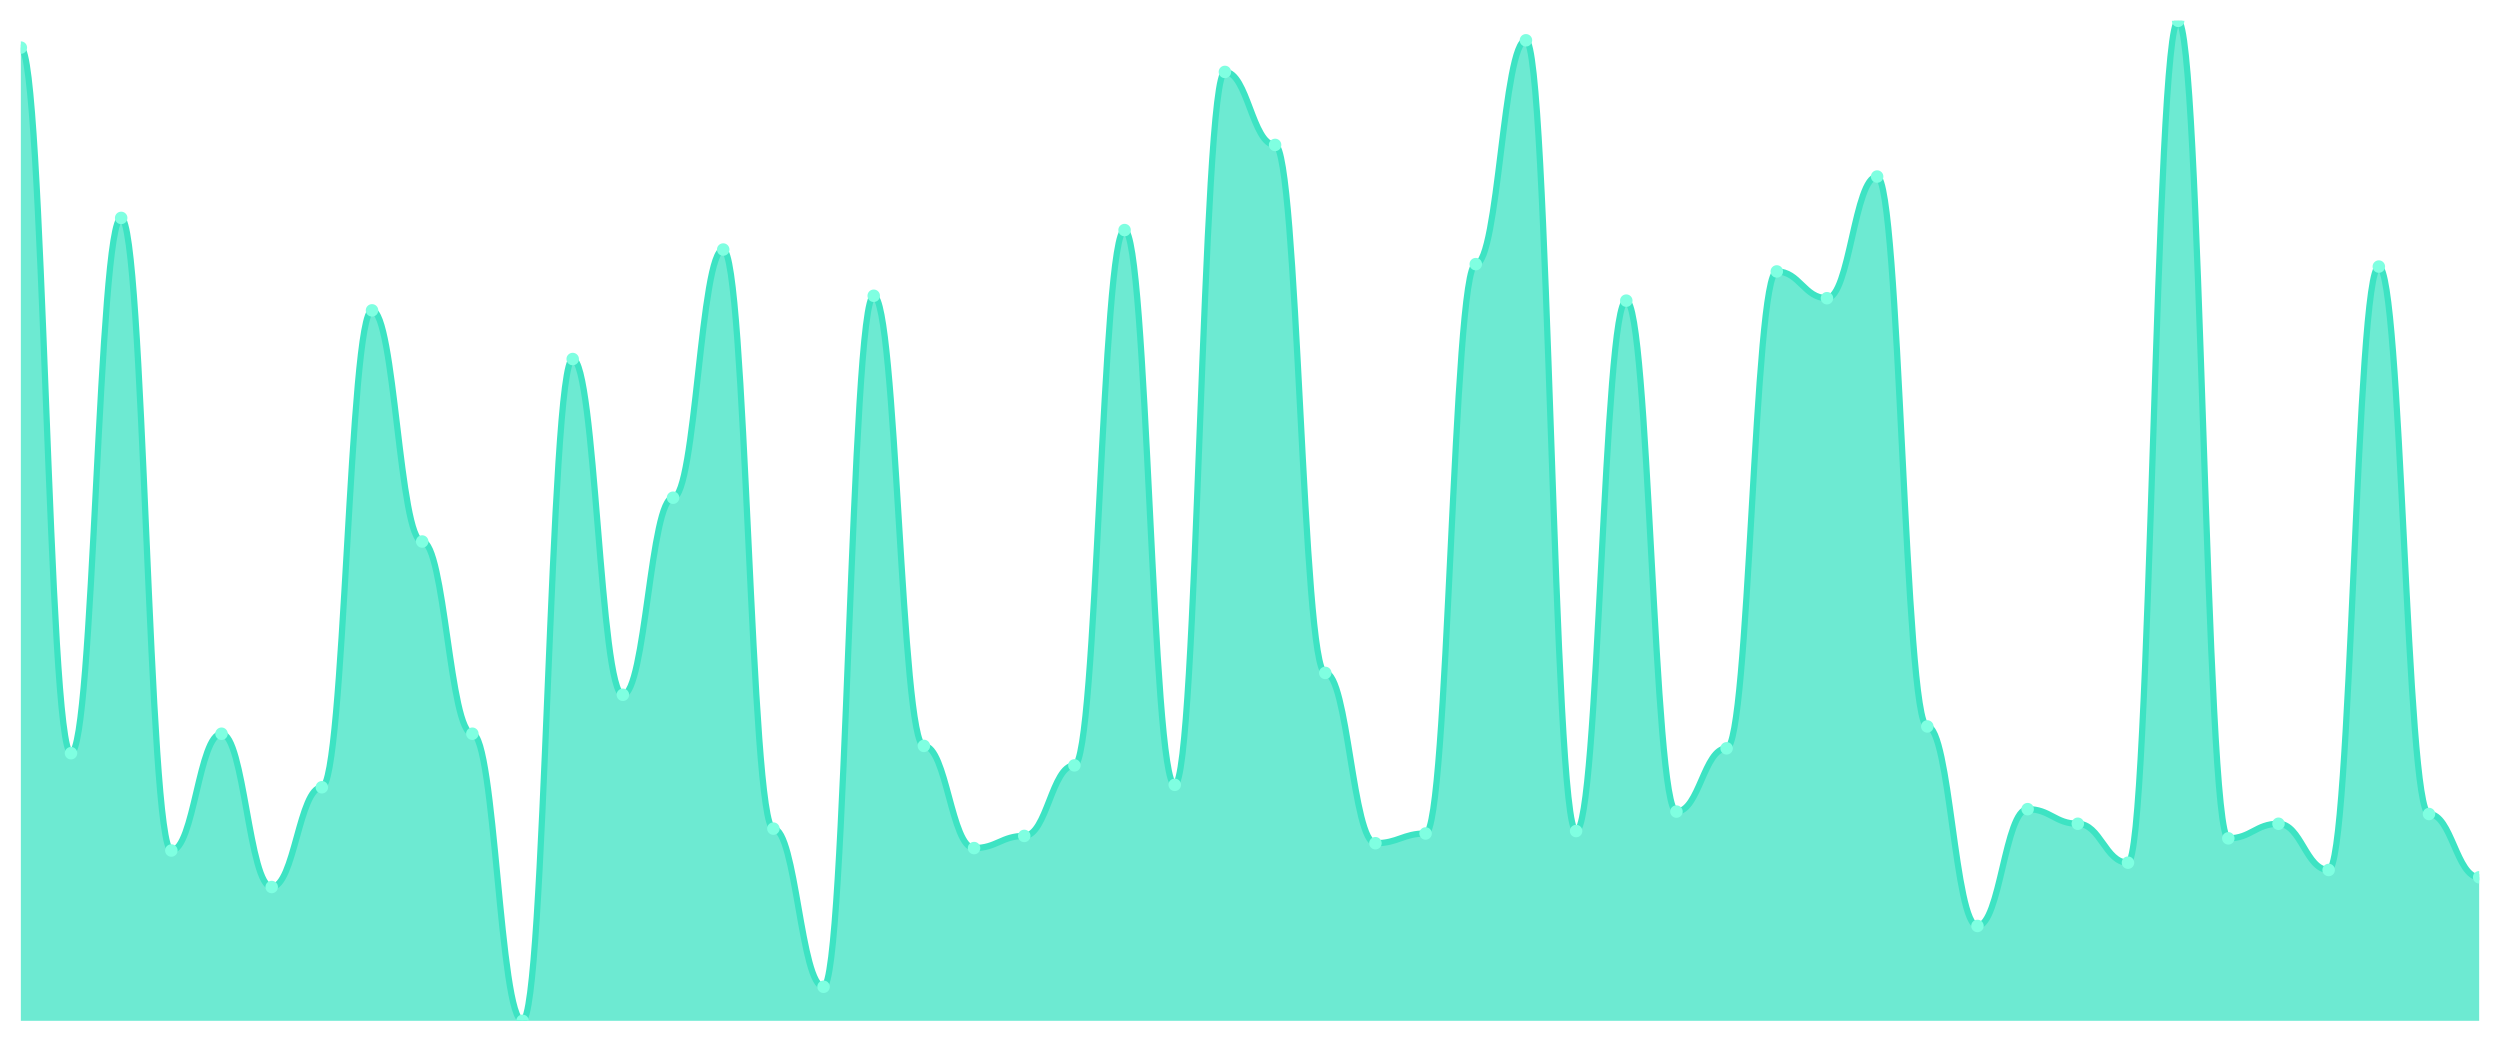
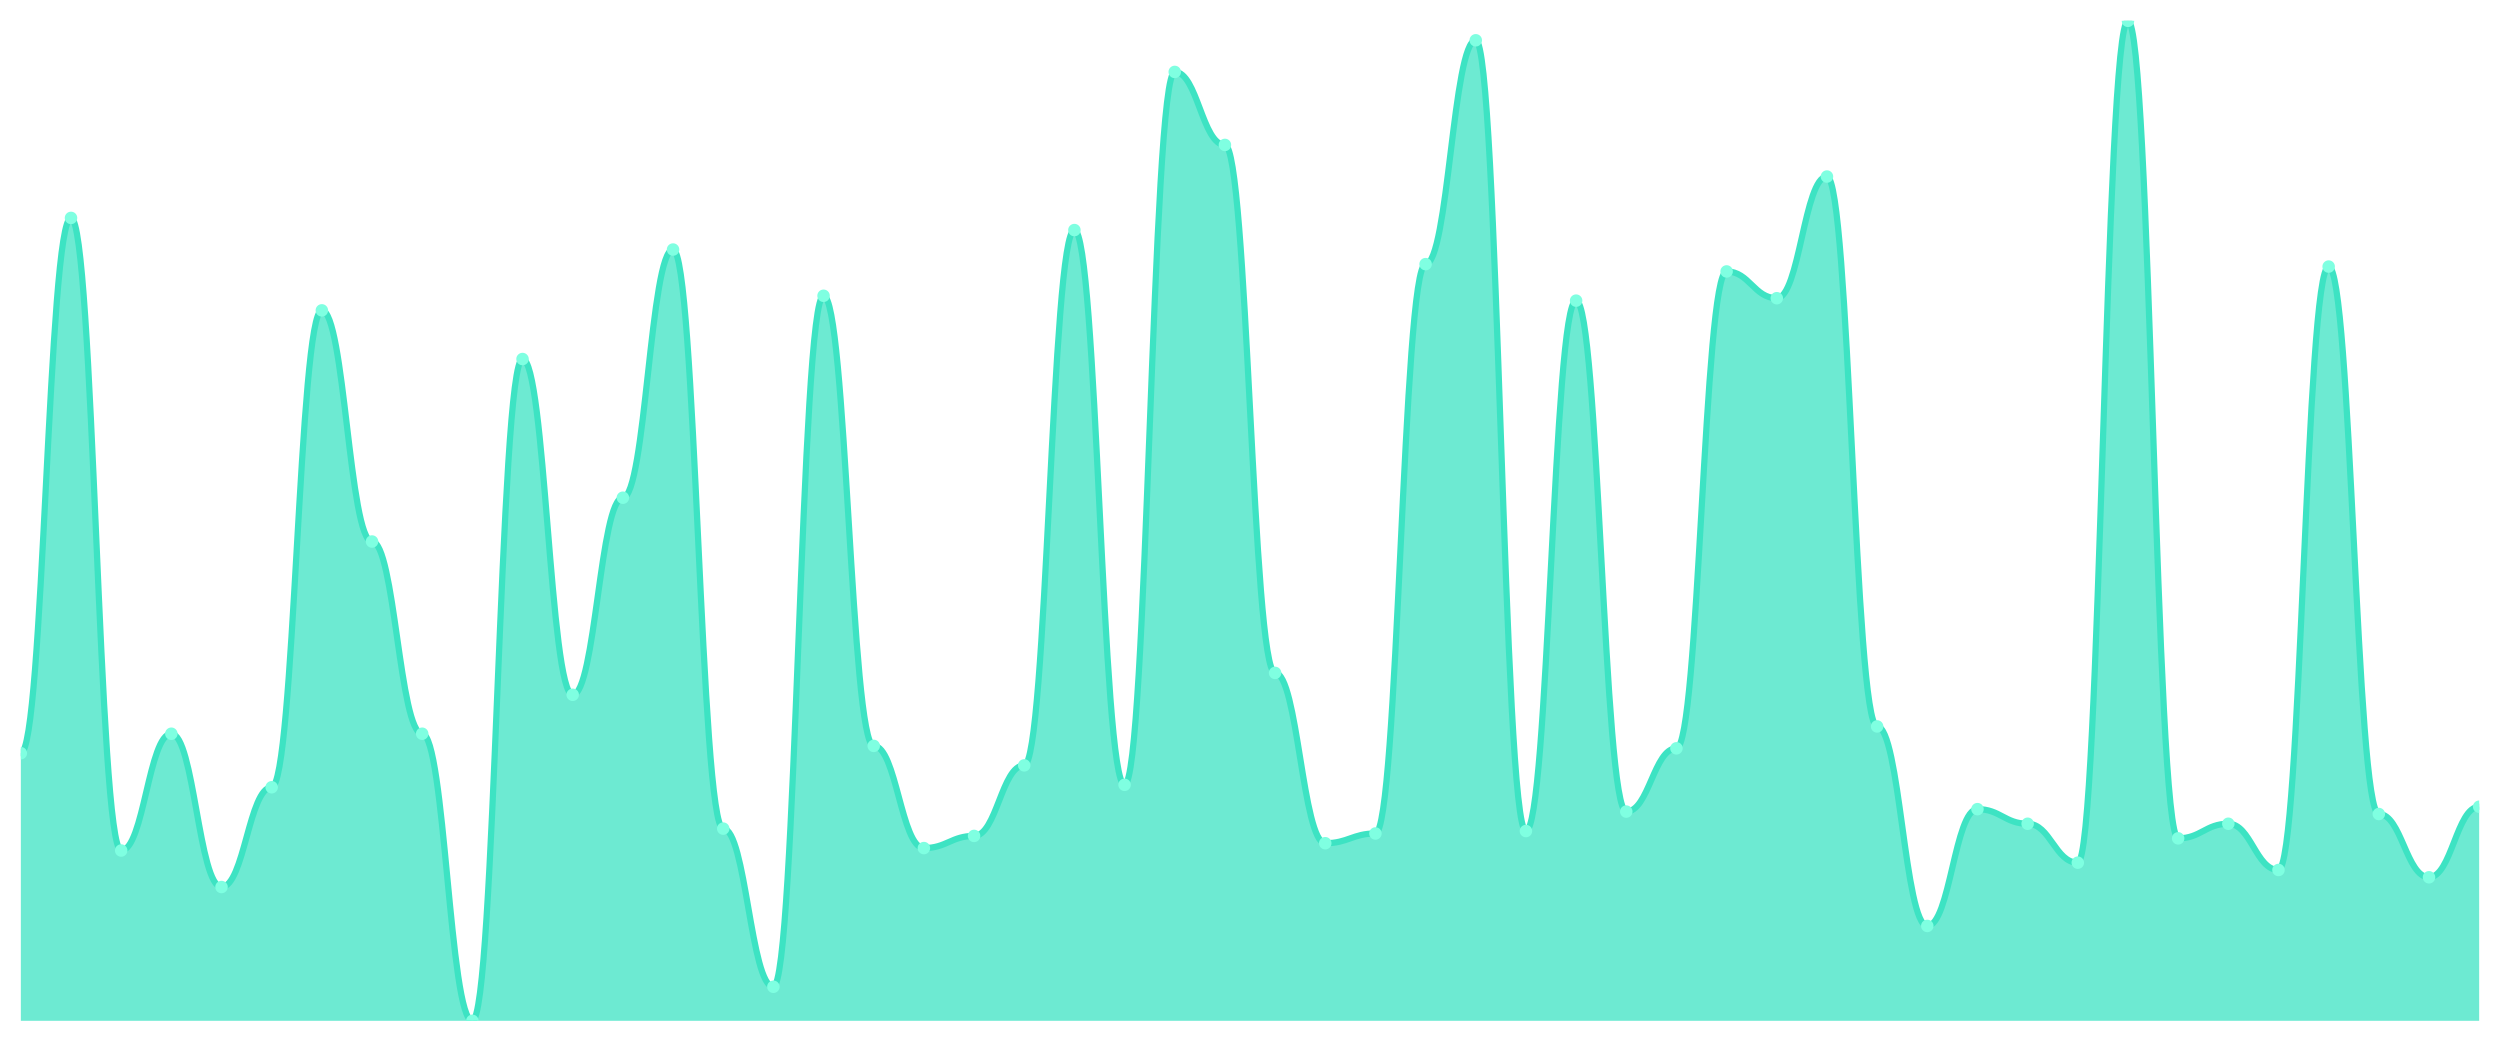
<svg xmlns="http://www.w3.org/2000/svg" viewBox="0 0 1200 500" width="1200" height="500">
  <defs>
    <clipPath id="c">
      <rect x="10" y="10" width="1180" height="480" />
    </clipPath>
  </defs>
  <rect width="1200" height="500" fill="none" />
  <g clip-path="url(#c)">
-     <path d="M 10,490 L 10,22.847 C 20.837,22.847 23.245,361.533 34.082,361.533 C 44.918,361.533 47.327,104.599 58.163,104.599 C 69,104.599 71.408,408.248 82.245,408.248 C 93.082,408.248 95.49,352.19 106.327,352.19 C 117.163,352.19 119.571,425.766 130.408,425.766 C 141.245,425.766 143.653,377.883 154.49,377.883 C 165.327,377.883 167.735,148.978 178.571,148.978 C 189.408,148.978 191.816,259.927 202.653,259.927 C 213.49,259.927 215.898,352.19 226.735,352.19 C 237.571,352.19 239.98,490 250.816,490 C 261.653,490 264.061,172.336 274.898,172.336 C 285.735,172.336 288.143,333.504 298.98,333.504 C 309.816,333.504 312.224,238.905 323.061,238.905 C 333.898,238.905 336.306,119.781 347.143,119.781 C 357.98,119.781 360.388,397.737 371.224,397.737 C 382.061,397.737 384.469,473.65 395.306,473.65 C 406.143,473.65 408.551,141.971 419.388,141.971 C 430.224,141.971 432.633,358.029 443.469,358.029 C 454.306,358.029 456.714,407.08 467.551,407.08 C 478.388,407.08 480.796,401.241 491.633,401.241 C 502.469,401.241 504.878,367.372 515.714,367.372 C 526.551,367.372 528.959,110.438 539.796,110.438 C 550.633,110.438 553.041,376.715 563.878,376.715 C 574.714,376.715 577.122,34.526 587.959,34.526 C 598.796,34.526 601.204,69.562 612.041,69.562 C 622.878,69.562 625.286,322.993 636.122,322.993 C 646.959,322.993 649.367,404.745 660.204,404.745 C 671.041,404.745 673.449,400.073 684.286,400.073 C 695.122,400.073 697.531,126.788 708.367,126.788 C 719.204,126.788 721.612,19.343 732.449,19.343 C 743.286,19.343 745.694,398.905 756.531,398.905 C 767.367,398.905 769.776,144.307 780.612,144.307 C 791.449,144.307 793.857,389.562 804.694,389.562 C 815.531,389.562 817.939,359.197 828.776,359.197 C 839.612,359.197 842.02,130.292 852.857,130.292 C 863.694,130.292 866.102,143.139 876.939,143.139 C 887.776,143.139 890.184,84.745 901.02,84.745 C 911.857,84.745 914.265,348.686 925.102,348.686 C 935.939,348.686 938.347,444.453 949.184,444.453 C 960.02,444.453 962.429,388.394 973.265,388.394 C 984.102,388.394 986.51,395.401 997.347,395.401 C 1008.184,395.401 1010.592,414.088 1021.429,414.088 C 1032.265,414.088 1034.673,10 1045.51,10 C 1056.347,10 1058.755,402.409 1069.592,402.409 C 1080.429,402.409 1082.837,395.401 1093.673,395.401 C 1104.51,395.401 1106.918,417.591 1117.755,417.591 C 1128.592,417.591 1131,127.956 1141.837,127.956 C 1152.673,127.956 1155.082,390.73 1165.918,390.73 C 1176.755,390.73 1179.163,421.095 1190,421.095 L 1190,490 Z" fill="rgba(61,227,195,0.75)" />
-     <path d="M 10,22.847 C 20.837,22.847 23.245,361.533 34.082,361.533 C 44.918,361.533 47.327,104.599 58.163,104.599 C 69,104.599 71.408,408.248 82.245,408.248 C 93.082,408.248 95.49,352.19 106.327,352.19 C 117.163,352.19 119.571,425.766 130.408,425.766 C 141.245,425.766 143.653,377.883 154.49,377.883 C 165.327,377.883 167.735,148.978 178.571,148.978 C 189.408,148.978 191.816,259.927 202.653,259.927 C 213.49,259.927 215.898,352.19 226.735,352.19 C 237.571,352.19 239.98,490 250.816,490 C 261.653,490 264.061,172.336 274.898,172.336 C 285.735,172.336 288.143,333.504 298.98,333.504 C 309.816,333.504 312.224,238.905 323.061,238.905 C 333.898,238.905 336.306,119.781 347.143,119.781 C 357.98,119.781 360.388,397.737 371.224,397.737 C 382.061,397.737 384.469,473.65 395.306,473.65 C 406.143,473.65 408.551,141.971 419.388,141.971 C 430.224,141.971 432.633,358.029 443.469,358.029 C 454.306,358.029 456.714,407.08 467.551,407.08 C 478.388,407.08 480.796,401.241 491.633,401.241 C 502.469,401.241 504.878,367.372 515.714,367.372 C 526.551,367.372 528.959,110.438 539.796,110.438 C 550.633,110.438 553.041,376.715 563.878,376.715 C 574.714,376.715 577.122,34.526 587.959,34.526 C 598.796,34.526 601.204,69.562 612.041,69.562 C 622.878,69.562 625.286,322.993 636.122,322.993 C 646.959,322.993 649.367,404.745 660.204,404.745 C 671.041,404.745 673.449,400.073 684.286,400.073 C 695.122,400.073 697.531,126.788 708.367,126.788 C 719.204,126.788 721.612,19.343 732.449,19.343 C 743.286,19.343 745.694,398.905 756.531,398.905 C 767.367,398.905 769.776,144.307 780.612,144.307 C 791.449,144.307 793.857,389.562 804.694,389.562 C 815.531,389.562 817.939,359.197 828.776,359.197 C 839.612,359.197 842.02,130.292 852.857,130.292 C 863.694,130.292 866.102,143.139 876.939,143.139 C 887.776,143.139 890.184,84.745 901.02,84.745 C 911.857,84.745 914.265,348.686 925.102,348.686 C 935.939,348.686 938.347,444.453 949.184,444.453 C 960.02,444.453 962.429,388.394 973.265,388.394 C 984.102,388.394 986.51,395.401 997.347,395.401 C 1008.184,395.401 1010.592,414.088 1021.429,414.088 C 1032.265,414.088 1034.673,10 1045.51,10 C 1056.347,10 1058.755,402.409 1069.592,402.409 C 1080.429,402.409 1082.837,395.401 1093.673,395.401 C 1104.51,395.401 1106.918,417.591 1117.755,417.591 C 1128.592,417.591 1131,127.956 1141.837,127.956 C 1152.673,127.956 1155.082,390.73 1165.918,390.73 C 1176.755,390.73 1179.163,421.095 1190,421.095" fill="none" stroke="#3de3c3" stroke-width="3" stroke-linecap="round" stroke-linejoin="round" />
-     <circle cx="10" cy="22.847" r="3" fill="#7fffe1" />
-     <circle cx="34.082" cy="361.533" r="3" fill="#7fffe1" />
-     <circle cx="58.163" cy="104.599" r="3" fill="#7fffe1" />
-     <circle cx="82.245" cy="408.248" r="3" fill="#7fffe1" />
-     <circle cx="106.327" cy="352.19" r="3" fill="#7fffe1" />
-     <circle cx="130.408" cy="425.766" r="3" fill="#7fffe1" />
-     <circle cx="154.49" cy="377.883" r="3" fill="#7fffe1" />
-     <circle cx="178.571" cy="148.978" r="3" fill="#7fffe1" />
-     <circle cx="202.653" cy="259.927" r="3" fill="#7fffe1" />
-     <circle cx="226.735" cy="352.19" r="3" fill="#7fffe1" />
-     <circle cx="250.816" cy="490" r="3" fill="#7fffe1" />
-     <circle cx="274.898" cy="172.336" r="3" fill="#7fffe1" />
-     <circle cx="298.98" cy="333.504" r="3" fill="#7fffe1" />
-     <circle cx="323.061" cy="238.905" r="3" fill="#7fffe1" />
-     <circle cx="347.143" cy="119.781" r="3" fill="#7fffe1" />
-     <circle cx="371.224" cy="397.737" r="3" fill="#7fffe1" />
-     <circle cx="395.306" cy="473.65" r="3" fill="#7fffe1" />
-     <circle cx="419.388" cy="141.971" r="3" fill="#7fffe1" />
-     <circle cx="443.469" cy="358.029" r="3" fill="#7fffe1" />
-     <circle cx="467.551" cy="407.08" r="3" fill="#7fffe1" />
-     <circle cx="491.633" cy="401.241" r="3" fill="#7fffe1" />
-     <circle cx="515.714" cy="367.372" r="3" fill="#7fffe1" />
-     <circle cx="539.796" cy="110.438" r="3" fill="#7fffe1" />
-     <circle cx="563.878" cy="376.715" r="3" fill="#7fffe1" />
-     <circle cx="587.959" cy="34.526" r="3" fill="#7fffe1" />
-     <circle cx="612.041" cy="69.562" r="3" fill="#7fffe1" />
-     <circle cx="636.122" cy="322.993" r="3" fill="#7fffe1" />
-     <circle cx="660.204" cy="404.745" r="3" fill="#7fffe1" />
-     <circle cx="684.286" cy="400.073" r="3" fill="#7fffe1" />
-     <circle cx="708.367" cy="126.788" r="3" fill="#7fffe1" />
-     <circle cx="732.449" cy="19.343" r="3" fill="#7fffe1" />
-     <circle cx="756.531" cy="398.905" r="3" fill="#7fffe1" />
-     <circle cx="780.612" cy="144.307" r="3" fill="#7fffe1" />
-     <circle cx="804.694" cy="389.562" r="3" fill="#7fffe1" />
-     <circle cx="828.776" cy="359.197" r="3" fill="#7fffe1" />
-     <circle cx="852.857" cy="130.292" r="3" fill="#7fffe1" />
-     <circle cx="876.939" cy="143.139" r="3" fill="#7fffe1" />
-     <circle cx="901.02" cy="84.745" r="3" fill="#7fffe1" />
-     <circle cx="925.102" cy="348.686" r="3" fill="#7fffe1" />
-     <circle cx="949.184" cy="444.453" r="3" fill="#7fffe1" />
-     <circle cx="973.265" cy="388.394" r="3" fill="#7fffe1" />
-     <circle cx="997.347" cy="395.401" r="3" fill="#7fffe1" />
-     <circle cx="1021.429" cy="414.088" r="3" fill="#7fffe1" />
-     <circle cx="1045.51" cy="10" r="3" fill="#7fffe1" />
-     <circle cx="1069.592" cy="402.409" r="3" fill="#7fffe1" />
-     <circle cx="1093.673" cy="395.401" r="3" fill="#7fffe1" />
-     <circle cx="1117.755" cy="417.591" r="3" fill="#7fffe1" />
-     <circle cx="1141.837" cy="127.956" r="3" fill="#7fffe1" />
-     <circle cx="1165.918" cy="390.73" r="3" fill="#7fffe1" />
-     <circle cx="1190" cy="421.095" r="3" fill="#7fffe1" />
+     <path d="M 10,490 L 10,361.533 C 20.837,361.533 23.245,104.599 34.082,104.599 C 44.918,104.599 47.327,408.248 58.163,408.248 C 69,408.248 71.408,352.19 82.245,352.19 C 93.082,352.19 95.49,425.766 106.327,425.766 C 117.163,425.766 119.571,377.883 130.408,377.883 C 141.245,377.883 143.653,148.978 154.49,148.978 C 165.327,148.978 167.735,259.927 178.571,259.927 C 189.408,259.927 191.816,352.19 202.653,352.19 C 213.49,352.19 215.898,490 226.735,490 C 237.571,490 239.98,172.336 250.816,172.336 C 261.653,172.336 264.061,333.504 274.898,333.504 C 285.735,333.504 288.143,238.905 298.98,238.905 C 309.816,238.905 312.224,119.781 323.061,119.781 C 333.898,119.781 336.306,397.737 347.143,397.737 C 357.98,397.737 360.388,473.65 371.224,473.65 C 382.061,473.65 384.469,141.971 395.306,141.971 C 406.143,141.971 408.551,358.029 419.388,358.029 C 430.224,358.029 432.633,407.08 443.469,407.08 C 454.306,407.08 456.714,401.241 467.551,401.241 C 478.388,401.241 480.796,367.372 491.633,367.372 C 502.469,367.372 504.878,110.438 515.714,110.438 C 526.551,110.438 528.959,376.715 539.796,376.715 C 550.633,376.715 553.041,34.526 563.878,34.526 C 574.714,34.526 577.122,69.562 587.959,69.562 C 598.796,69.562 601.204,322.993 612.041,322.993 C 622.878,322.993 625.286,404.745 636.122,404.745 C 646.959,404.745 649.367,400.073 660.204,400.073 C 671.041,400.073 673.449,126.788 684.286,126.788 C 695.122,126.788 697.531,19.343 708.367,19.343 C 719.204,19.343 721.612,398.905 732.449,398.905 C 743.286,398.905 745.694,144.307 756.531,144.307 C 767.367,144.307 769.776,389.562 780.612,389.562 C 791.449,389.562 793.857,359.197 804.694,359.197 C 815.531,359.197 817.939,130.292 828.776,130.292 C 839.612,130.292 842.02,143.139 852.857,143.139 C 863.694,143.139 866.102,84.745 876.939,84.745 C 887.776,84.745 890.184,348.686 901.02,348.686 C 911.857,348.686 914.265,444.453 925.102,444.453 C 935.939,444.453 938.347,388.394 949.184,388.394 C 960.02,388.394 962.429,395.401 973.265,395.401 C 984.102,395.401 986.51,414.088 997.347,414.088 C 1008.184,414.088 1010.592,10 1021.429,10 C 1032.265,10 1034.673,402.409 1045.51,402.409 C 1056.347,402.409 1058.755,395.401 1069.592,395.401 C 1080.429,395.401 1082.837,417.591 1093.673,417.591 C 1104.51,417.591 1106.918,127.956 1117.755,127.956 C 1128.592,127.956 1131,390.73 1141.837,390.73 C 1152.673,390.73 1155.082,421.095 1165.918,421.095 C 1176.755,421.095 1179.163,387.226 1190,387.226 L 1190,490 Z" fill="rgba(61,227,195,0.75)" />
+     <path d="M 10,361.533 C 20.837,361.533 23.245,104.599 34.082,104.599 C 44.918,104.599 47.327,408.248 58.163,408.248 C 69,408.248 71.408,352.19 82.245,352.19 C 93.082,352.19 95.49,425.766 106.327,425.766 C 117.163,425.766 119.571,377.883 130.408,377.883 C 141.245,377.883 143.653,148.978 154.49,148.978 C 165.327,148.978 167.735,259.927 178.571,259.927 C 189.408,259.927 191.816,352.19 202.653,352.19 C 213.49,352.19 215.898,490 226.735,490 C 237.571,490 239.98,172.336 250.816,172.336 C 261.653,172.336 264.061,333.504 274.898,333.504 C 285.735,333.504 288.143,238.905 298.98,238.905 C 309.816,238.905 312.224,119.781 323.061,119.781 C 333.898,119.781 336.306,397.737 347.143,397.737 C 357.98,397.737 360.388,473.65 371.224,473.65 C 382.061,473.65 384.469,141.971 395.306,141.971 C 406.143,141.971 408.551,358.029 419.388,358.029 C 430.224,358.029 432.633,407.08 443.469,407.08 C 454.306,407.08 456.714,401.241 467.551,401.241 C 478.388,401.241 480.796,367.372 491.633,367.372 C 502.469,367.372 504.878,110.438 515.714,110.438 C 526.551,110.438 528.959,376.715 539.796,376.715 C 550.633,376.715 553.041,34.526 563.878,34.526 C 574.714,34.526 577.122,69.562 587.959,69.562 C 598.796,69.562 601.204,322.993 612.041,322.993 C 622.878,322.993 625.286,404.745 636.122,404.745 C 646.959,404.745 649.367,400.073 660.204,400.073 C 671.041,400.073 673.449,126.788 684.286,126.788 C 695.122,126.788 697.531,19.343 708.367,19.343 C 719.204,19.343 721.612,398.905 732.449,398.905 C 743.286,398.905 745.694,144.307 756.531,144.307 C 767.367,144.307 769.776,389.562 780.612,389.562 C 791.449,389.562 793.857,359.197 804.694,359.197 C 815.531,359.197 817.939,130.292 828.776,130.292 C 839.612,130.292 842.02,143.139 852.857,143.139 C 863.694,143.139 866.102,84.745 876.939,84.745 C 887.776,84.745 890.184,348.686 901.02,348.686 C 911.857,348.686 914.265,444.453 925.102,444.453 C 935.939,444.453 938.347,388.394 949.184,388.394 C 960.02,388.394 962.429,395.401 973.265,395.401 C 984.102,395.401 986.51,414.088 997.347,414.088 C 1008.184,414.088 1010.592,10 1021.429,10 C 1032.265,10 1034.673,402.409 1045.51,402.409 C 1056.347,402.409 1058.755,395.401 1069.592,395.401 C 1080.429,395.401 1082.837,417.591 1093.673,417.591 C 1104.51,417.591 1106.918,127.956 1117.755,127.956 C 1128.592,127.956 1131,390.73 1141.837,390.73 C 1152.673,390.73 1155.082,421.095 1165.918,421.095 C 1176.755,421.095 1179.163,387.226 1190,387.226" fill="none" stroke="#3de3c3" stroke-width="3" stroke-linecap="round" stroke-linejoin="round" />
+     <circle cx="10" cy="361.533" r="3" fill="#7fffe1" />
+     <circle cx="34.082" cy="104.599" r="3" fill="#7fffe1" />
+     <circle cx="58.163" cy="408.248" r="3" fill="#7fffe1" />
+     <circle cx="82.245" cy="352.19" r="3" fill="#7fffe1" />
+     <circle cx="106.327" cy="425.766" r="3" fill="#7fffe1" />
+     <circle cx="130.408" cy="377.883" r="3" fill="#7fffe1" />
+     <circle cx="154.49" cy="148.978" r="3" fill="#7fffe1" />
+     <circle cx="178.571" cy="259.927" r="3" fill="#7fffe1" />
+     <circle cx="202.653" cy="352.19" r="3" fill="#7fffe1" />
+     <circle cx="226.735" cy="490" r="3" fill="#7fffe1" />
+     <circle cx="250.816" cy="172.336" r="3" fill="#7fffe1" />
+     <circle cx="274.898" cy="333.504" r="3" fill="#7fffe1" />
+     <circle cx="298.98" cy="238.905" r="3" fill="#7fffe1" />
+     <circle cx="323.061" cy="119.781" r="3" fill="#7fffe1" />
+     <circle cx="347.143" cy="397.737" r="3" fill="#7fffe1" />
+     <circle cx="371.224" cy="473.65" r="3" fill="#7fffe1" />
+     <circle cx="395.306" cy="141.971" r="3" fill="#7fffe1" />
+     <circle cx="419.388" cy="358.029" r="3" fill="#7fffe1" />
+     <circle cx="443.469" cy="407.08" r="3" fill="#7fffe1" />
+     <circle cx="467.551" cy="401.241" r="3" fill="#7fffe1" />
+     <circle cx="491.633" cy="367.372" r="3" fill="#7fffe1" />
+     <circle cx="515.714" cy="110.438" r="3" fill="#7fffe1" />
+     <circle cx="539.796" cy="376.715" r="3" fill="#7fffe1" />
+     <circle cx="563.878" cy="34.526" r="3" fill="#7fffe1" />
+     <circle cx="587.959" cy="69.562" r="3" fill="#7fffe1" />
+     <circle cx="612.041" cy="322.993" r="3" fill="#7fffe1" />
+     <circle cx="636.122" cy="404.745" r="3" fill="#7fffe1" />
+     <circle cx="660.204" cy="400.073" r="3" fill="#7fffe1" />
+     <circle cx="684.286" cy="126.788" r="3" fill="#7fffe1" />
+     <circle cx="708.367" cy="19.343" r="3" fill="#7fffe1" />
+     <circle cx="732.449" cy="398.905" r="3" fill="#7fffe1" />
+     <circle cx="756.531" cy="144.307" r="3" fill="#7fffe1" />
+     <circle cx="780.612" cy="389.562" r="3" fill="#7fffe1" />
+     <circle cx="804.694" cy="359.197" r="3" fill="#7fffe1" />
+     <circle cx="828.776" cy="130.292" r="3" fill="#7fffe1" />
+     <circle cx="852.857" cy="143.139" r="3" fill="#7fffe1" />
+     <circle cx="876.939" cy="84.745" r="3" fill="#7fffe1" />
+     <circle cx="901.02" cy="348.686" r="3" fill="#7fffe1" />
+     <circle cx="925.102" cy="444.453" r="3" fill="#7fffe1" />
+     <circle cx="949.184" cy="388.394" r="3" fill="#7fffe1" />
+     <circle cx="973.265" cy="395.401" r="3" fill="#7fffe1" />
+     <circle cx="997.347" cy="414.088" r="3" fill="#7fffe1" />
+     <circle cx="1021.429" cy="10" r="3" fill="#7fffe1" />
+     <circle cx="1045.51" cy="402.409" r="3" fill="#7fffe1" />
+     <circle cx="1069.592" cy="395.401" r="3" fill="#7fffe1" />
+     <circle cx="1093.673" cy="417.591" r="3" fill="#7fffe1" />
+     <circle cx="1117.755" cy="127.956" r="3" fill="#7fffe1" />
+     <circle cx="1141.837" cy="390.73" r="3" fill="#7fffe1" />
+     <circle cx="1165.918" cy="421.095" r="3" fill="#7fffe1" />
+     <circle cx="1190" cy="387.226" r="3" fill="#7fffe1" />
  </g>
</svg>
